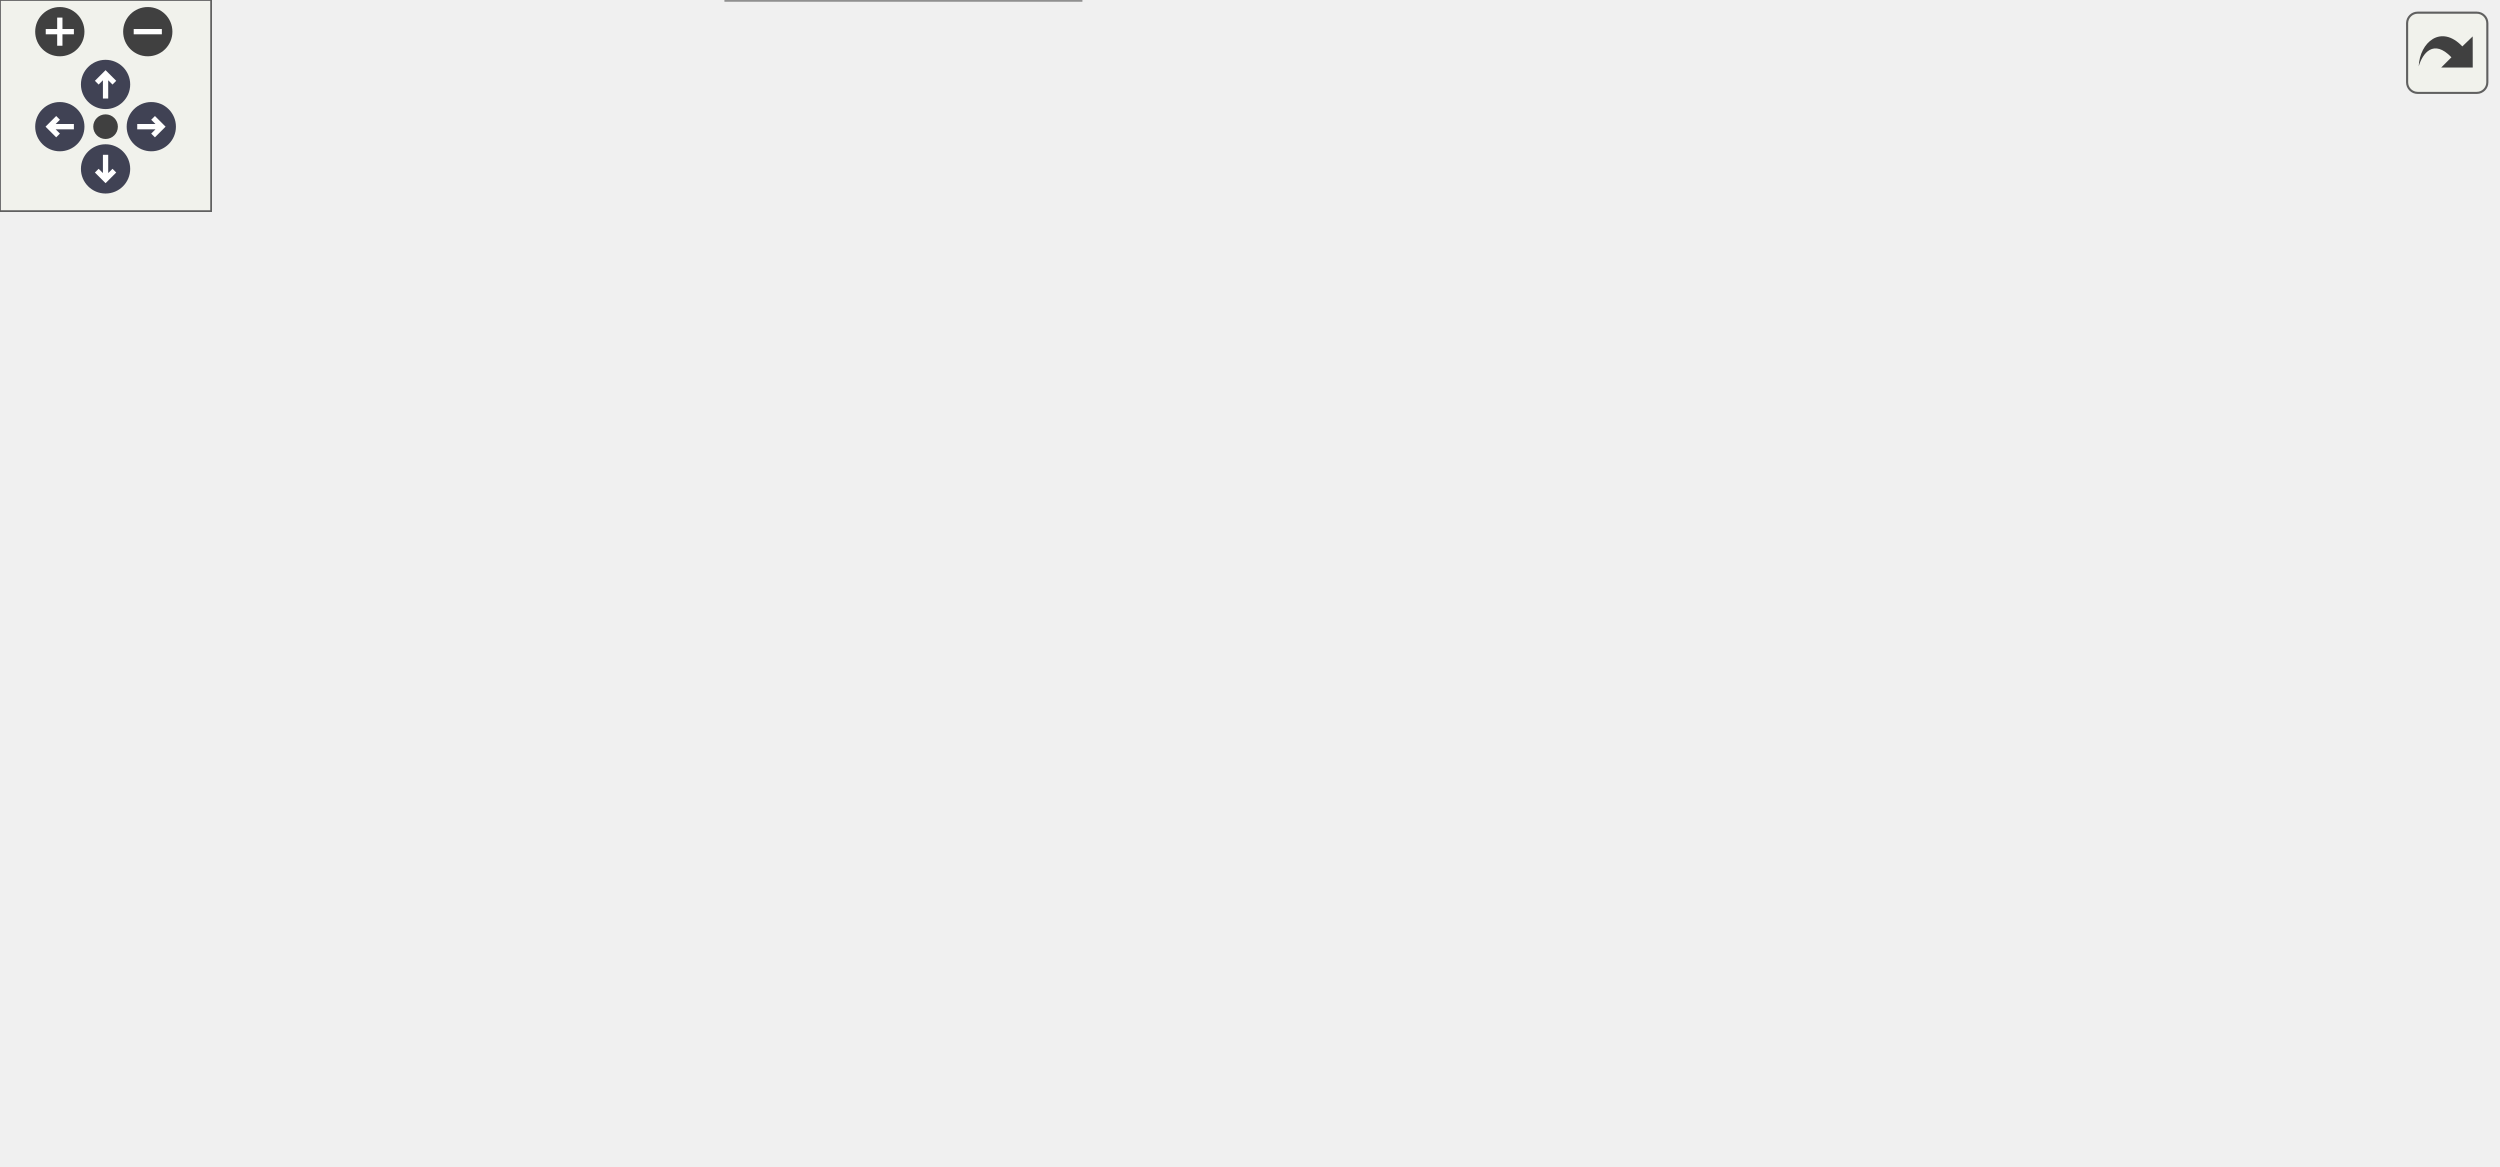
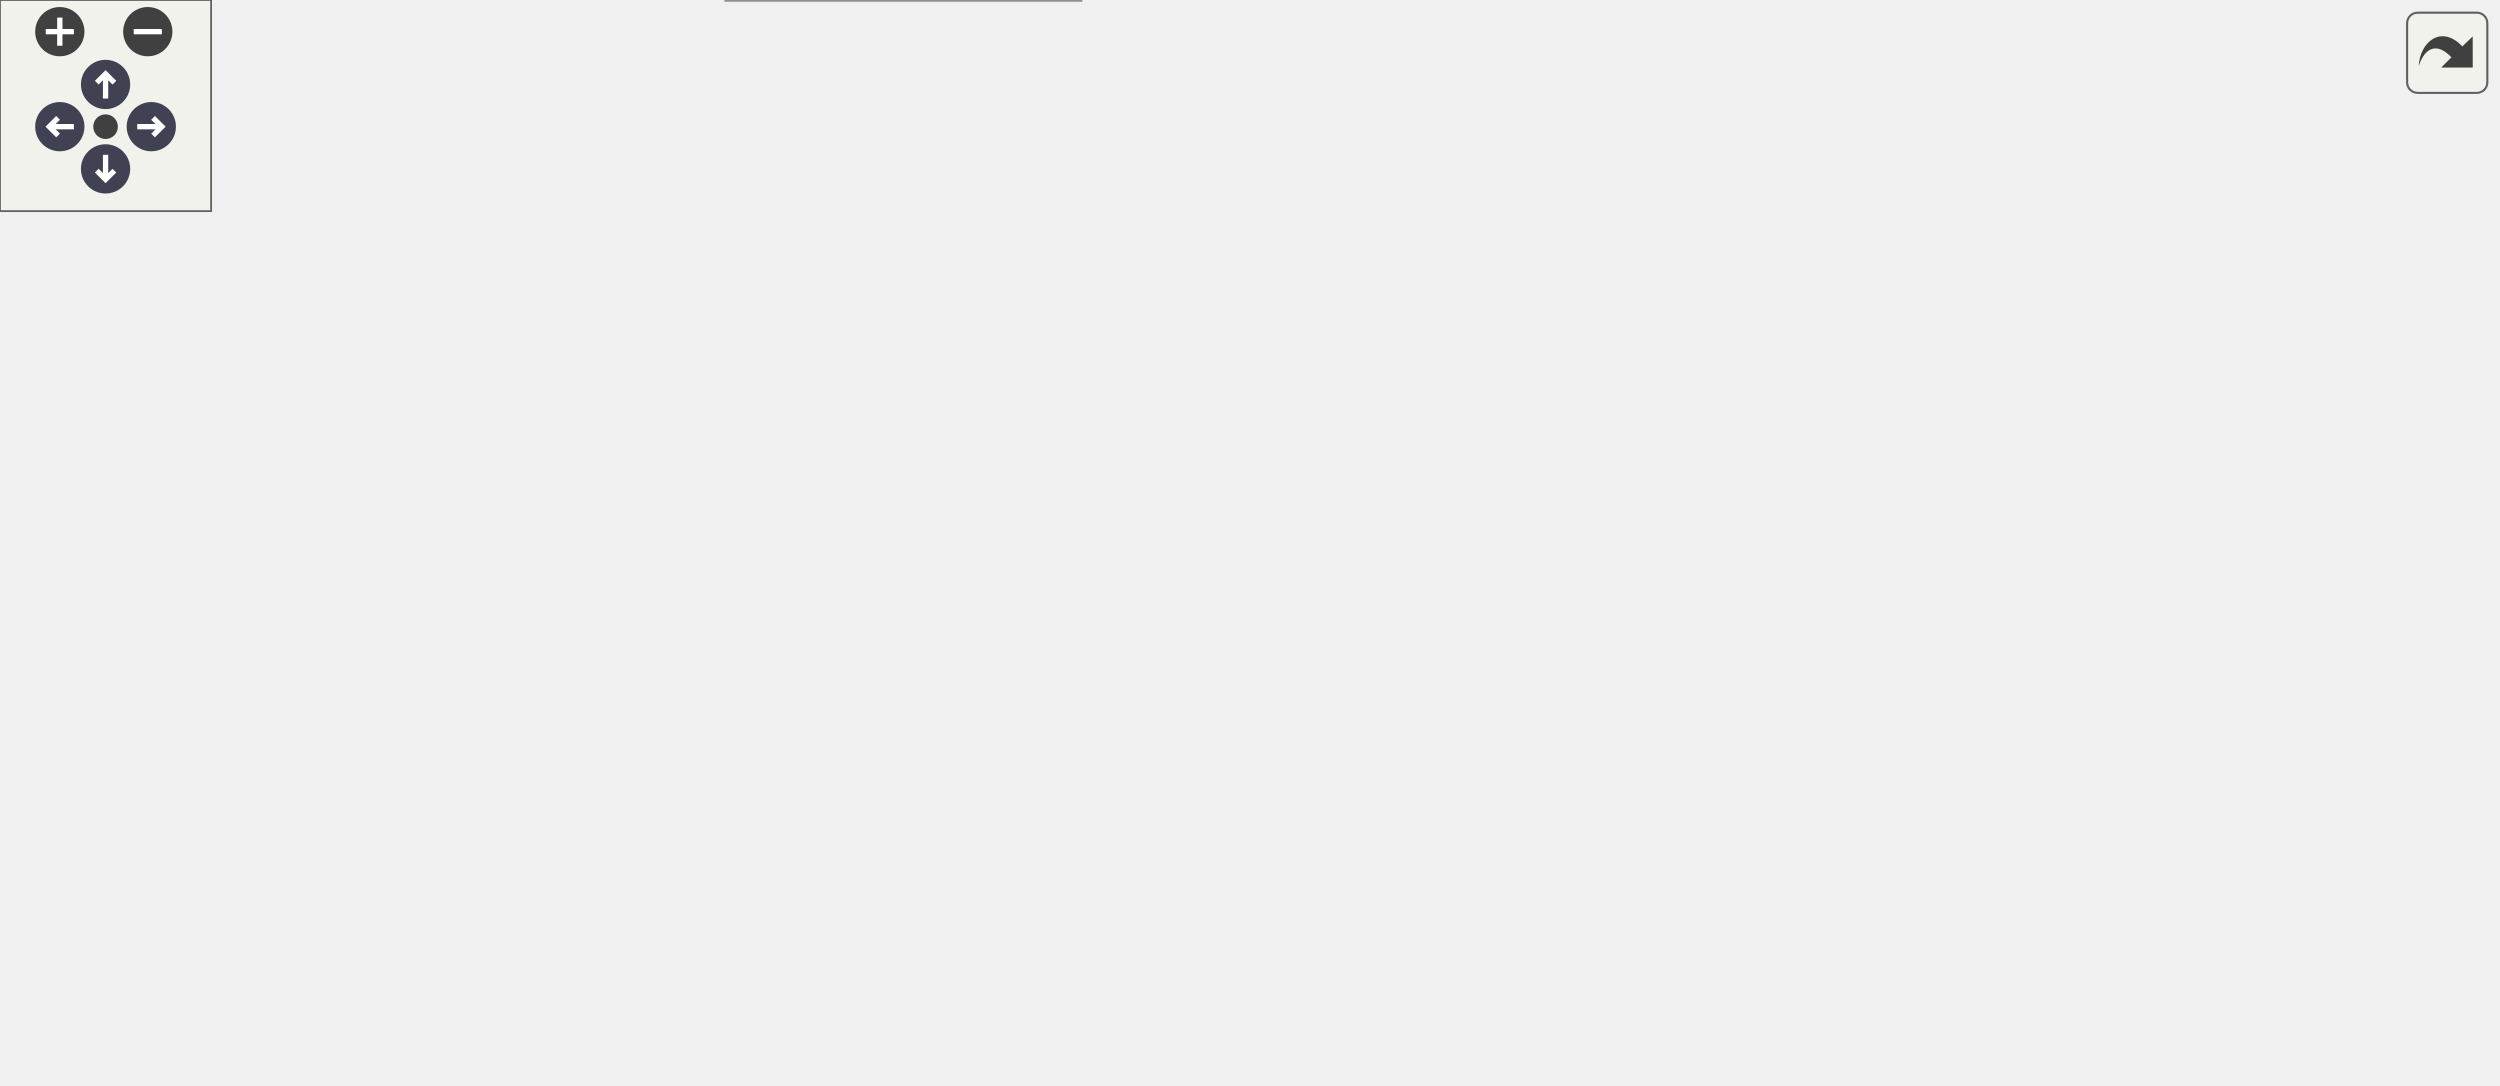
<svg xmlns="http://www.w3.org/2000/svg" xmlns:xlink="http://www.w3.org/1999/xlink" id="main" version="1.1" xml:space="preserve">
  <style type="text/css">
.node, .edge {opacity: 0.7;}
.node.selected, .edge.selected {opacity: 1;}
.edge:hover path { stroke: red; }
.edge:hover polygon { stroke: red; fill: red; }
</style>
  <defs>
    <circle id="rim" cx="0" cy="0" r="7" />
    <circle id="rim2" cx="0" cy="0" r="3.5" />
    <g id="zoomPlus">
      <use xlink:href="#rim" fill="#404040">
        <set attributeName="fill" to="#808080" begin="zoomplus.mouseover" end="zoomplus.mouseout" />
      </use>
      <path d="M-4,0h8M0,-4v8" fill="none" stroke="white" stroke-width="1.5" pointer-events="none" />
    </g>
    <g id="zoomMin">
      <use xlink:href="#rim" fill="#404040">
        <set attributeName="fill" to="#808080" begin="zoomminus.mouseover" end="zoomminus.mouseout" />
      </use>
      <path d="M-4,0h8" fill="none" stroke="white" stroke-width="1.5" pointer-events="none" />
    </g>
    <g id="arrowUp" transform="translate(30 24)">
      <use xlink:href="#rim" />
      <path pointer-events="none" fill="none" stroke="white" stroke-width="1.5" d="M0,-3.0v7 M-2.5,-0.5L0,-3.0L2.5,-0.5" />
    </g>
    <g id="arrowRight" transform="rotate(90) translate(36 -43)">
      <use xlink:href="#rim" />
      <path pointer-events="none" fill="none" stroke="white" stroke-width="1.5" d="M0,-3.0v7 M-2.5,-0.5L0,-3.0L2.5,-0.5" />
    </g>
    <g id="arrowDown" transform="rotate(180) translate(-30 -48)">
      <use xlink:href="#rim" />
      <path pointer-events="none" fill="none" stroke="white" stroke-width="1.5" d="M0,-3.0v7 M-2.5,-0.5L0,-3.0L2.5,-0.5" />
    </g>
    <g id="arrowLeft" transform="rotate(270) translate(-36 17)">
      <use xlink:href="#rim" />
      <path pointer-events="none" fill="none" stroke="white" stroke-width="1.5" d="M0,-3.0v7 M-2.5,-0.5L0,-3.0L2.5,-0.5" />
    </g>
    <g id="resetDef">
      <use xlink:href="#rim2" fill="#404040">
        <set attributeName="fill" to="#808080" begin="reset.mouseover" end="reset.mouseout" />
      </use>
    </g>
  </defs>
  <svg id="graph" class="graph">
    <g id="viewport">
      <g id="Node000001" class="node">
        <g id="a_Node000001">
          <a xlink:title=" ">
            <polygon fill="#999999" stroke="#666666" points="61,-117.75 0,-117.75 0,-99.25 61,-99.25 61,-117.75" />
            <text xml:space="preserve" text-anchor="middle" x="30.5" y="-104.25" font-family="Helvetica,sans-Serif" font-size="10.00">Core::load</text>
          </a>
        </g>
      </g>
      <g id="Node000002" class="node">
        <g id="a_Node000002">
          <a xlink:href="namespaceCore.html#a105cc1fc8005e6139954e3adce14f525" target="_top" xlink:title="Start simulation.">
            <polygon fill="white" stroke="#666666" points="160.25,-117.75 97,-117.75 97,-99.25 160.25,-99.25 160.25,-117.75" />
            <text xml:space="preserve" text-anchor="middle" x="128.62" y="-104.25" font-family="Helvetica,sans-Serif" font-size="10.00">Core::exec</text>
          </a>
        </g>
      </g>
      <g id="edge1_Node000001_Node000002" class="edge">
        <g id="a_edge1_Node000001_Node000002">
          <a xlink:title=" ">
            <path fill="none" stroke="#63b8ff" d="M61.39,-108.5C69.03,-108.5 77.39,-108.5 85.52,-108.5" />
            <polygon fill="#63b8ff" stroke="#63b8ff" points="85.25,-112 95.25,-108.5 85.25,-105 85.25,-112" />
          </a>
        </g>
      </g>
      <g id="Node000003" class="node">
        <g id="a_Node000003">
          <a xlink:href="namespaceCore.html#a23e6f3d22fc51ef9decabb2c220b27c4" target="_top" xlink:title=" ">
            <polygon fill="white" stroke="#666666" points="317.25,-159.75 196.25,-159.75 196.25,-141.25 317.25,-141.25 317.25,-159.75" />
            <text xml:space="preserve" text-anchor="middle" x="256.75" y="-146.25" font-family="Helvetica,sans-Serif" font-size="10.00">Core::exporter_filename</text>
          </a>
        </g>
      </g>
      <g id="edge2_Node000002_Node000003" class="edge">
        <g id="a_edge2_Node000002_Node000003">
          <a xlink:title=" ">
            <path fill="none" stroke="#63b8ff" d="M160.69,-111.61C171.86,-115.13 184.58,-119.64 196.25,-123.5 209.01,-127.72 223.43,-132.1 234.88,-136.51" />
            <polygon fill="#63b8ff" stroke="#63b8ff" points="233.2,-139.6 243.77,-140.33 235.97,-133.17 233.2,-139.6" />
          </a>
        </g>
      </g>
      <g id="Node000004" class="node">
        <g id="a_Node000004">
          <a xlink:href="namespaceCore.html#afbce0beea293a7ccfdfc34a85b5e5e77" target="_top" xlink:title=" ">
            <polygon fill="white" stroke="#666666" points="300.75,-123 212.75,-123 212.75,-94 300.75,-94 300.75,-123" />
            <text xml:space="preserve" text-anchor="start" x="220.75" y="-109.5" font-family="Helvetica,sans-Serif" font-size="10.00">Core::init_partial</text>
            <text xml:space="preserve" text-anchor="middle" x="256.75" y="-99" font-family="Helvetica,sans-Serif" font-size="10.00">_exporter</text>
          </a>
        </g>
      </g>
      <g id="edge4_Node000002_Node000004" class="edge">
        <g id="a_edge4_Node000002_Node000004">
          <a xlink:title=" ">
            <path fill="none" stroke="#63b8ff" d="M160.48,-108.5C172.67,-108.5 187.06,-108.5 200.91,-108.5" />
            <polygon fill="#63b8ff" stroke="#63b8ff" points="200.84,-112 210.84,-108.5 200.84,-105 200.84,-112" />
          </a>
        </g>
      </g>
-       <g id="Node000014" class="node">
-         <g id="a_Node000014">
+       <g id="Node000013" class="node">
+         <g id="a_Node000013">
          <a xlink:href="namespacePostProcessing.html#abfe2a5894fae7c5534274da5d6d33e83" target="_top" xlink:title=" ">
            <polygon fill="white" stroke="#666666" points="312.38,-76 201.12,-76 201.12,-47 312.38,-47 312.38,-76" />
            <text xml:space="preserve" text-anchor="start" x="209.12" y="-62.5" font-family="Helvetica,sans-Serif" font-size="10.00">PostProcessing::save</text>
            <text xml:space="preserve" text-anchor="middle" x="256.75" y="-52" font-family="Helvetica,sans-Serif" font-size="10.00">_probes</text>
          </a>
        </g>
      </g>
-       <g id="edge15_Node000002_Node000014" class="edge">
-         <g id="a_edge15_Node000002_Node000014">
+       <g id="edge14_Node000002_Node000013" class="edge">
+         <g id="a_edge14_Node000002_Node000013">
          <a xlink:title=" ">
            <path fill="none" stroke="#63b8ff" d="M155.76,-98.76C170.1,-93.42 188.37,-86.61 205.37,-80.28" />
            <polygon fill="#63b8ff" stroke="#63b8ff" points="206.17,-83.71 214.32,-76.94 203.72,-77.15 206.17,-83.71" />
          </a>
        </g>
      </g>
-       <g id="Node000016" class="node">
-         <g id="a_Node000016">
+       <g id="Node000015" class="node">
+         <g id="a_Node000015">
          <a xlink:href="classCore_1_1DataExporter.html#ad3b98151595b0962c089a7afcdb2a642" target="_top" xlink:title=" ">
            <polygon fill="white" stroke="#666666" points="307.12,-29 206.38,-29 206.38,0 307.12,0 307.12,-29" />
            <text xml:space="preserve" text-anchor="start" x="214.38" y="-15.5" font-family="Helvetica,sans-Serif" font-size="10.00">Core::DataExporter</text>
            <text xml:space="preserve" text-anchor="middle" x="256.75" y="-5" font-family="Helvetica,sans-Serif" font-size="10.00">::set_logger</text>
          </a>
        </g>
      </g>
-       <g id="edge17_Node000002_Node000016" class="edge">
-         <g id="a_edge17_Node000002_Node000016">
+       <g id="edge16_Node000002_Node000015" class="edge">
+         <g id="a_edge16_Node000002_Node000015">
          <a xlink:title=" ">
            <path fill="none" stroke="#63b8ff" d="M136.41,-99.12C147.47,-84.42 170.71,-55.85 196.25,-38.5 198.19,-37.18 200.22,-35.91 202.3,-34.7" />
            <polygon fill="#63b8ff" stroke="#63b8ff" points="203.79,-37.87 211.03,-30.14 200.54,-31.67 203.79,-37.87" />
          </a>
        </g>
      </g>
      <g id="edge3_Node000003_Node000002" class="edge">
        <g id="a_edge3_Node000003_Node000002">
          <a xlink:title=" ">
            <path fill="none" stroke="#63b8ff" d="M195.77,-141.34C179.97,-136.1 162.32,-129.69 149.23,-123.5" />
            <polygon fill="#63b8ff" stroke="#63b8ff" points="150.88,-120.42 140.4,-118.85 147.62,-126.61 150.88,-120.42" />
          </a>
        </g>
      </g>
      <g id="Node000005" class="node">
        <g id="a_Node000005">
          <a xlink:href="classCore_1_1PartialExporter.html#a05cba8c28abaecce99f586d551a75f80" target="_top" xlink:title="Initializes the fields required for exporting data.">
-             <polygon fill="white" stroke="#666666" points="466.75,-216 357.75,-216 357.75,-187 466.75,-187 466.75,-216" />
-             <text xml:space="preserve" text-anchor="start" x="365.75" y="-202.5" font-family="Helvetica,sans-Serif" font-size="10.00">Core::PartialExporter</text>
-             <text xml:space="preserve" text-anchor="middle" x="412.25" y="-192" font-family="Helvetica,sans-Serif" font-size="10.00">::init_fields</text>
+             <polygon fill="white" stroke="#666666" points="466.75,-193 357.75,-193 357.75,-164 466.75,-164 466.75,-193" />
+             <text xml:space="preserve" text-anchor="start" x="365.75" y="-179.5" font-family="Helvetica,sans-Serif" font-size="10.00">Core::PartialExporter</text>
+             <text xml:space="preserve" text-anchor="middle" x="412.25" y="-169" font-family="Helvetica,sans-Serif" font-size="10.00">::init_fields</text>
          </a>
        </g>
      </g>
      <g id="edge5_Node000004_Node000005" class="edge">
        <g id="a_edge5_Node000004_Node000005">
          <a xlink:title=" ">
-             <path fill="none" stroke="#63b8ff" d="M298.71,-123.44C305.04,-126.2 311.41,-129.25 317.25,-132.5 341.5,-146.01 366.73,-164.84 384.94,-179.42" />
-             <polygon fill="#63b8ff" stroke="#63b8ff" points="382.64,-182.05 392.61,-185.65 387.06,-176.62 382.64,-182.05" />
+             <path fill="none" stroke="#63b8ff" d="M297.58,-123.37C304.24,-126.2 311.01,-129.28 317.25,-132.5 334.13,-141.2 336.35,-146.85 353.25,-155.5 355.48,-156.64 357.79,-157.77 360.13,-158.87" />
+             <polygon fill="#63b8ff" stroke="#63b8ff" points="358.62,-162.02 369.18,-162.9 361.47,-155.63 358.62,-162.02" />
          </a>
        </g>
      </g>
      <g id="Node000009" class="node">
        <g id="a_Node000009">
          <a xlink:href="namespacePostProcessing.html#a262aae53c1f4dafed4795c687d6ea817" target="_top" xlink:title=" ">
            <polygon fill="white" stroke="#666666" points="467.88,-146 356.62,-146 356.62,-117 467.88,-117 467.88,-146" />
            <text xml:space="preserve" text-anchor="start" x="364.62" y="-132.5" font-family="Helvetica,sans-Serif" font-size="10.00">PostProcessing::save</text>
            <text xml:space="preserve" text-anchor="middle" x="412.25" y="-122" font-family="Helvetica,sans-Serif" font-size="10.00">_particle_state</text>
          </a>
        </g>
      </g>
      <g id="edge10_Node000004_Node000009" class="edge">
        <g id="a_edge10_Node000004_Node000009">
          <a xlink:title=" ">
            <path fill="none" stroke="#63b8ff" d="M300.92,-114.97C314.63,-117.02 330.11,-119.34 345.06,-121.58" />
            <polygon fill="#63b8ff" stroke="#63b8ff" points="344.44,-125.03 354.85,-123.05 345.47,-118.11 344.44,-125.03" />
          </a>
        </g>
      </g>
-       <g id="Node000012" class="node">
-         <g id="a_Node000012">
+       <g id="Node000011" class="node">
+         <g id="a_Node000011">
          <a xlink:href="classCore_1_1PartialExporter.html#a450fb0c92efa4ee81b4083fc01f5e665" target="_top" xlink:title="Writes the number of particles in each compartment.">
            <polygon fill="white" stroke="#666666" points="471.25,-99 353.25,-99 353.25,-70 471.25,-70 471.25,-99" />
            <text xml:space="preserve" text-anchor="start" x="361.25" y="-85.5" font-family="Helvetica,sans-Serif" font-size="10.00">Core::PartialExporter</text>
            <text xml:space="preserve" text-anchor="middle" x="412.25" y="-75" font-family="Helvetica,sans-Serif" font-size="10.00">::write_number_particle</text>
          </a>
        </g>
      </g>
-       <g id="edge13_Node000004_Node000012" class="edge">
-         <g id="a_edge13_Node000004_Node000012">
+       <g id="edge12_Node000004_Node000011" class="edge">
+         <g id="a_edge12_Node000004_Node000011">
          <a xlink:title=" ">
            <path fill="none" stroke="#63b8ff" d="M300.92,-101.75C313.65,-99.76 327.92,-97.53 341.87,-95.35" />
            <polygon fill="#63b8ff" stroke="#63b8ff" points="342.11,-98.85 351.45,-93.85 341.03,-91.94 342.11,-98.85" />
          </a>
        </g>
      </g>
      <g id="Node000006" class="node">
        <g id="a_Node000006">
          <a xlink:href="namespaceIO.html#a30cc77fc5c4d45d3b56ef6a299ce2383" target="_top" xlink:title=" ">
-             <polygon fill="white" stroke="#666666" points="587.75,-252.75 527.5,-252.75 527.5,-234.25 587.75,-234.25 587.75,-252.75" />
-             <text xml:space="preserve" text-anchor="middle" x="557.62" y="-239.25" font-family="Helvetica,sans-Serif" font-size="10.00">IO::format</text>
+             <polygon fill="white" stroke="#666666" points="587.75,-229.75 527.5,-229.75 527.5,-211.25 587.75,-211.25 587.75,-229.75" />
+             <text xml:space="preserve" text-anchor="middle" x="557.62" y="-216.25" font-family="Helvetica,sans-Serif" font-size="10.00">IO::format</text>
          </a>
        </g>
      </g>
      <g id="edge6_Node000005_Node000006" class="edge">
        <g id="a_edge6_Node000005_Node000006">
          <a xlink:title=" ">
-             <path fill="none" stroke="#63b8ff" d="M464.2,-216.43C481.34,-221.45 500.2,-226.97 516.39,-231.71" />
-             <polygon fill="#63b8ff" stroke="#63b8ff" points="515.09,-234.98 525.67,-234.43 517.06,-228.26 515.09,-234.98" />
+             <path fill="none" stroke="#63b8ff" d="M464.2,-193.43C481.34,-198.45 500.2,-203.97 516.39,-208.71" />
+             <polygon fill="#63b8ff" stroke="#63b8ff" points="515.09,-211.98 525.67,-211.43 517.06,-205.26 515.09,-211.98" />
          </a>
        </g>
      </g>
      <g id="Node000008" class="node">
        <g id="a_Node000008">
          <a xlink:href="classCore_1_1DataExporter.html#a9c60512b8e80f25d5f1f6cac29b27d07" target="_top" xlink:title=" ">
-             <polygon fill="white" stroke="#666666" points="608,-216 507.25,-216 507.25,-187 608,-187 608,-216" />
-             <text xml:space="preserve" text-anchor="start" x="515.25" y="-202.5" font-family="Helvetica,sans-Serif" font-size="10.00">Core::DataExporter</text>
-             <text xml:space="preserve" text-anchor="middle" x="557.62" y="-192" font-family="Helvetica,sans-Serif" font-size="10.00">::prepare_matrix</text>
+             <polygon fill="white" stroke="#666666" points="608,-193 507.25,-193 507.25,-164 608,-164 608,-193" />
+             <text xml:space="preserve" text-anchor="start" x="515.25" y="-179.5" font-family="Helvetica,sans-Serif" font-size="10.00">Core::DataExporter</text>
+             <text xml:space="preserve" text-anchor="middle" x="557.62" y="-169" font-family="Helvetica,sans-Serif" font-size="10.00">::prepare_matrix</text>
          </a>
        </g>
      </g>
      <g id="edge9_Node000005_Node000008" class="edge">
        <g id="a_edge9_Node000005_Node000008">
          <a xlink:title=" ">
-             <path fill="none" stroke="#63b8ff" d="M467.05,-201.5C476.31,-201.5 486,-201.5 495.44,-201.5" />
-             <polygon fill="#63b8ff" stroke="#63b8ff" points="495.28,-205 505.28,-201.5 495.28,-198 495.28,-205" />
+             <path fill="none" stroke="#63b8ff" d="M467.05,-178.5C476.31,-178.5 486,-178.5 495.44,-178.5" />
+             <polygon fill="#63b8ff" stroke="#63b8ff" points="495.28,-182 505.28,-178.5 495.28,-175 495.28,-182" />
          </a>
        </g>
      </g>
      <g id="Node000007" class="node">
        <g id="a_Node000007">
          <a xlink:href="namespaceIO.html#a509531f022970c6536cb9c30f236fb2e" target="_top" xlink:title=" ">
-             <polygon fill="white" stroke="#666666" points="709.5,-252.75 644,-252.75 644,-234.25 709.5,-234.25 709.5,-252.75" />
-             <text xml:space="preserve" text-anchor="middle" x="676.75" y="-239.25" font-family="Helvetica,sans-Serif" font-size="10.00">IO::_format</text>
+             <polygon fill="white" stroke="#666666" points="709.5,-229.75 644,-229.75 644,-211.25 709.5,-211.25 709.5,-229.75" />
+             <text xml:space="preserve" text-anchor="middle" x="676.75" y="-216.25" font-family="Helvetica,sans-Serif" font-size="10.00">IO::_format</text>
          </a>
        </g>
      </g>
      <g id="edge7_Node000006_Node000007" class="edge">
        <g id="a_edge7_Node000006_Node000007">
          <a xlink:title=" ">
-             <path fill="none" stroke="#63b8ff" d="M588.18,-243.5C601.55,-243.5 617.62,-243.5 632.32,-243.5" />
-             <polygon fill="#63b8ff" stroke="#63b8ff" points="632.22,-247 642.22,-243.5 632.22,-240 632.22,-247" />
+             <path fill="none" stroke="#63b8ff" d="M588.18,-220.5C601.55,-220.5 617.62,-220.5 632.32,-220.5" />
+             <polygon fill="#63b8ff" stroke="#63b8ff" points="632.22,-224 642.22,-220.5 632.22,-217 632.22,-224" />
          </a>
        </g>
      </g>
      <g id="edge8_Node000007_Node000007" class="edge">
        <g id="a_edge8_Node000007_Node000007">
          <a xlink:title=" ">
-             <path fill="none" stroke="#63b8ff" d="M658.39,-253C649.46,-261.57 655.58,-270.75 676.75,-270.75 688.33,-270.75 695.41,-268 697.98,-264.11" />
-             <polygon fill="#63b8ff" stroke="#63b8ff" points="701.38,-263.27 695.49,-254.46 694.6,-265.02 701.38,-263.27" />
+             <path fill="none" stroke="#63b8ff" d="M658.39,-230C649.46,-238.57 655.58,-247.75 676.75,-247.75 688.33,-247.75 695.41,-245 697.98,-241.11" />
+             <polygon fill="#63b8ff" stroke="#63b8ff" points="701.38,-240.27 695.49,-231.46 694.6,-242.02 701.38,-240.27" />
          </a>
        </g>
      </g>
      <g id="Node000010" class="node">
        <g id="a_Node000010">
-           <a xlink:href="classSimulation_1_1Getter.html#aa05e910f612e1029c13e30afd997fd1d" target="_top" xlink:title=" ">
-             <polygon fill="white" stroke="#666666" points="605,-169 510.25,-169 510.25,-140 605,-140 605,-169" />
-             <text xml:space="preserve" text-anchor="start" x="518.25" y="-155.5" font-family="Helvetica,sans-Serif" font-size="10.00">Simulation::Getter</text>
-             <text xml:space="preserve" text-anchor="middle" x="557.62" y="-145" font-family="Helvetica,sans-Serif" font-size="10.00">::absolute_time</text>
+           <a xlink:href="classSimulation_1_1Getter.html#ae948f113363f8ab858797a17c28a2e86" target="_top" xlink:title=" ">
+             <polygon fill="white" stroke="#666666" points="605,-146 510.25,-146 510.25,-117 605,-117 605,-146" />
+             <text xml:space="preserve" text-anchor="start" x="518.25" y="-132.5" font-family="Helvetica,sans-Serif" font-size="10.00">Simulation::Getter</text>
+             <text xml:space="preserve" text-anchor="middle" x="557.62" y="-122" font-family="Helvetica,sans-Serif" font-size="10.00">::mc_unit</text>
          </a>
        </g>
      </g>
      <g id="edge11_Node000009_Node000010" class="edge">
        <g id="a_edge11_Node000009_Node000010">
          <a xlink:title=" ">
-             <path fill="none" stroke="#63b8ff" d="M468.27,-140.33C478.26,-141.93 488.7,-143.6 498.76,-145.22" />
-             <polygon fill="#63b8ff" stroke="#63b8ff" points="497.99,-148.64 508.42,-146.77 499.1,-141.73 497.99,-148.64" />
-           </a>
-         </g>
-       </g>
-       <g id="Node000011" class="node">
-         <g id="a_Node000011">
-           <a xlink:href="classSimulation_1_1Getter.html#ae948f113363f8ab858797a17c28a2e86" target="_top" xlink:title=" ">
-             <polygon fill="white" stroke="#666666" points="605,-122 510.25,-122 510.25,-93 605,-93 605,-122" />
-             <text xml:space="preserve" text-anchor="start" x="518.25" y="-108.5" font-family="Helvetica,sans-Serif" font-size="10.00">Simulation::Getter</text>
-             <text xml:space="preserve" text-anchor="middle" x="557.62" y="-98" font-family="Helvetica,sans-Serif" font-size="10.00">::mc_unit</text>
-           </a>
-         </g>
-       </g>
-       <g id="edge12_Node000009_Node000011" class="edge">
-         <g id="a_edge12_Node000009_Node000011">
-           <a xlink:title=" ">
-             <path fill="none" stroke="#63b8ff" d="M468.27,-122.29C478.26,-120.62 488.7,-118.87 498.76,-117.19" />
-             <polygon fill="#63b8ff" stroke="#63b8ff" points="499.14,-120.67 508.42,-115.57 497.98,-113.77 499.14,-120.67" />
-           </a>
-         </g>
-       </g>
-       <g id="Node000013" class="node">
-         <g id="a_Node000013">
+             <path fill="none" stroke="#63b8ff" d="M468.27,-131.5C478.15,-131.5 488.47,-131.5 498.43,-131.5" />
+             <polygon fill="#63b8ff" stroke="#63b8ff" points="498.4,-135 508.4,-131.5 498.4,-128 498.4,-135" />
+           </a>
+         </g>
+       </g>
+       <g id="Node000012" class="node">
+         <g id="a_Node000012">
          <a xlink:href="classCore_1_1DataExporter.html#a0af9b5e13d16339af1918f8e845193f9" target="_top" xlink:title=" ">
-             <polygon fill="white" stroke="#666666" points="608,-75 507.25,-75 507.25,-46 608,-46 608,-75" />
-             <text xml:space="preserve" text-anchor="start" x="515.25" y="-61.5" font-family="Helvetica,sans-Serif" font-size="10.00">Core::DataExporter</text>
-             <text xml:space="preserve" text-anchor="middle" x="557.62" y="-51" font-family="Helvetica,sans-Serif" font-size="10.00">::append_matrix</text>
-           </a>
-         </g>
-       </g>
-       <g id="edge14_Node000012_Node000013" class="edge">
-         <g id="a_edge14_Node000012_Node000013">
-           <a xlink:title=" ">
-             <path fill="none" stroke="#63b8ff" d="M471.57,-74.74C479.58,-73.4 487.82,-72.02 495.87,-70.67" />
-             <polygon fill="#63b8ff" stroke="#63b8ff" points="496.31,-74.15 505.59,-69.04 495.15,-67.24 496.31,-74.15" />
-           </a>
-         </g>
-       </g>
-       <g id="Node000015" class="node">
-         <g id="a_Node000015">
+             <polygon fill="white" stroke="#666666" points="608,-99 507.25,-99 507.25,-70 608,-70 608,-99" />
+             <text xml:space="preserve" text-anchor="start" x="515.25" y="-85.5" font-family="Helvetica,sans-Serif" font-size="10.00">Core::DataExporter</text>
+             <text xml:space="preserve" text-anchor="middle" x="557.62" y="-75" font-family="Helvetica,sans-Serif" font-size="10.00">::append_matrix</text>
+           </a>
+         </g>
+       </g>
+       <g id="edge13_Node000011_Node000012" class="edge">
+         <g id="a_edge13_Node000011_Node000012">
+           <a xlink:title=" ">
+             <path fill="none" stroke="#63b8ff" d="M471.57,-84.5C479.48,-84.5 487.63,-84.5 495.59,-84.5" />
+             <polygon fill="#63b8ff" stroke="#63b8ff" points="495.57,-88 505.57,-84.5 495.57,-81 495.57,-88" />
+           </a>
+         </g>
+       </g>
+       <g id="Node000014" class="node">
+         <g id="a_Node000014">
          <a xlink:href="classSimulation_1_1Getter.html#ab2fa179687f4810f64d4c1c2beb7800c" target="_top" xlink:title=" ">
            <polygon fill="white" stroke="#666666" points="459.62,-52 364.88,-52 364.88,-23 459.62,-23 459.62,-52" />
            <text xml:space="preserve" text-anchor="start" x="372.88" y="-38.5" font-family="Helvetica,sans-Serif" font-size="10.00">Simulation::Getter</text>
            <text xml:space="preserve" text-anchor="middle" x="412.25" y="-28" font-family="Helvetica,sans-Serif" font-size="10.00">::it_probes</text>
          </a>
        </g>
      </g>
-       <g id="edge16_Node000014_Node000015" class="edge">
-         <g id="a_edge16_Node000014_Node000015">
+       <g id="edge15_Node000013_Node000014" class="edge">
+         <g id="a_edge15_Node000013_Node000014">
          <a xlink:title=" ">
            <path fill="none" stroke="#63b8ff" d="M312.73,-52.9C326.04,-50.82 340.3,-48.59 353.72,-46.49" />
            <polygon fill="#63b8ff" stroke="#63b8ff" points="353.92,-50.01 363.26,-45 352.84,-43.09 353.92,-50.01" />
          </a>
        </g>
      </g>
    </g>
  </svg>
  <g id="navigator" transform="translate(0 0)" fill="#404254">
    <rect fill="#f2f5e9" fill-opacity="0.5" stroke="#606060" stroke-width=".5" x="0" y="0" width="60" height="60" />
    <use id="zoomplus" xlink:href="#zoomPlus" x="17" y="9" />
    <use id="zoomminus" xlink:href="#zoomMin" x="42" y="9" />
    <use id="reset" xlink:href="#resetDef" x="30" y="36" />
    <use id="arrowup" xlink:href="#arrowUp" x="0" y="0" />
    <use id="arrowright" xlink:href="#arrowRight" x="0" y="0" />
    <use id="arrowdown" xlink:href="#arrowDown" x="0" y="0" />
    <use id="arrowleft" xlink:href="#arrowLeft" x="0" y="0" />
  </g>
  <svg viewBox="0 0 15 15" width="100%" height="30px" preserveAspectRatio="xMaxYMin meet">
    <g id="arrow_out" transform="scale(0.3 0.3)">
      <a xlink:href="namespaceCore_a3c0aea9cf6b202a7db4e14c993c43396_cgraph_org.svg" target="_base">
        <rect id="button" ry="5" rx="5" y="6" x="6" height="38" width="38" fill="#f2f5e9" fill-opacity="0.5" stroke="#606060" stroke-width="1.0" />
        <path id="arrow" d="M 11.5,31.437 C 11.94,20.098 22.043,11.323 32.159,21.979 L 37.069,17.246 C 37.069,17.246 37.088,32 37.088,32 L 22.16,31.978 C 22.16,31.978 26.998,27.14 26.998,27.14 C 18.529,18.264 13.292,25.23 11.5,31.437 z" style="fill:#404040;" />
      </a>
    </g>
  </svg>
  <style type="text/css">

[data-mouse-over-selected='false'] { opacity: 0.7; }
[data-mouse-over-selected='true']  { opacity: 1.0; }

</style>
</svg>
